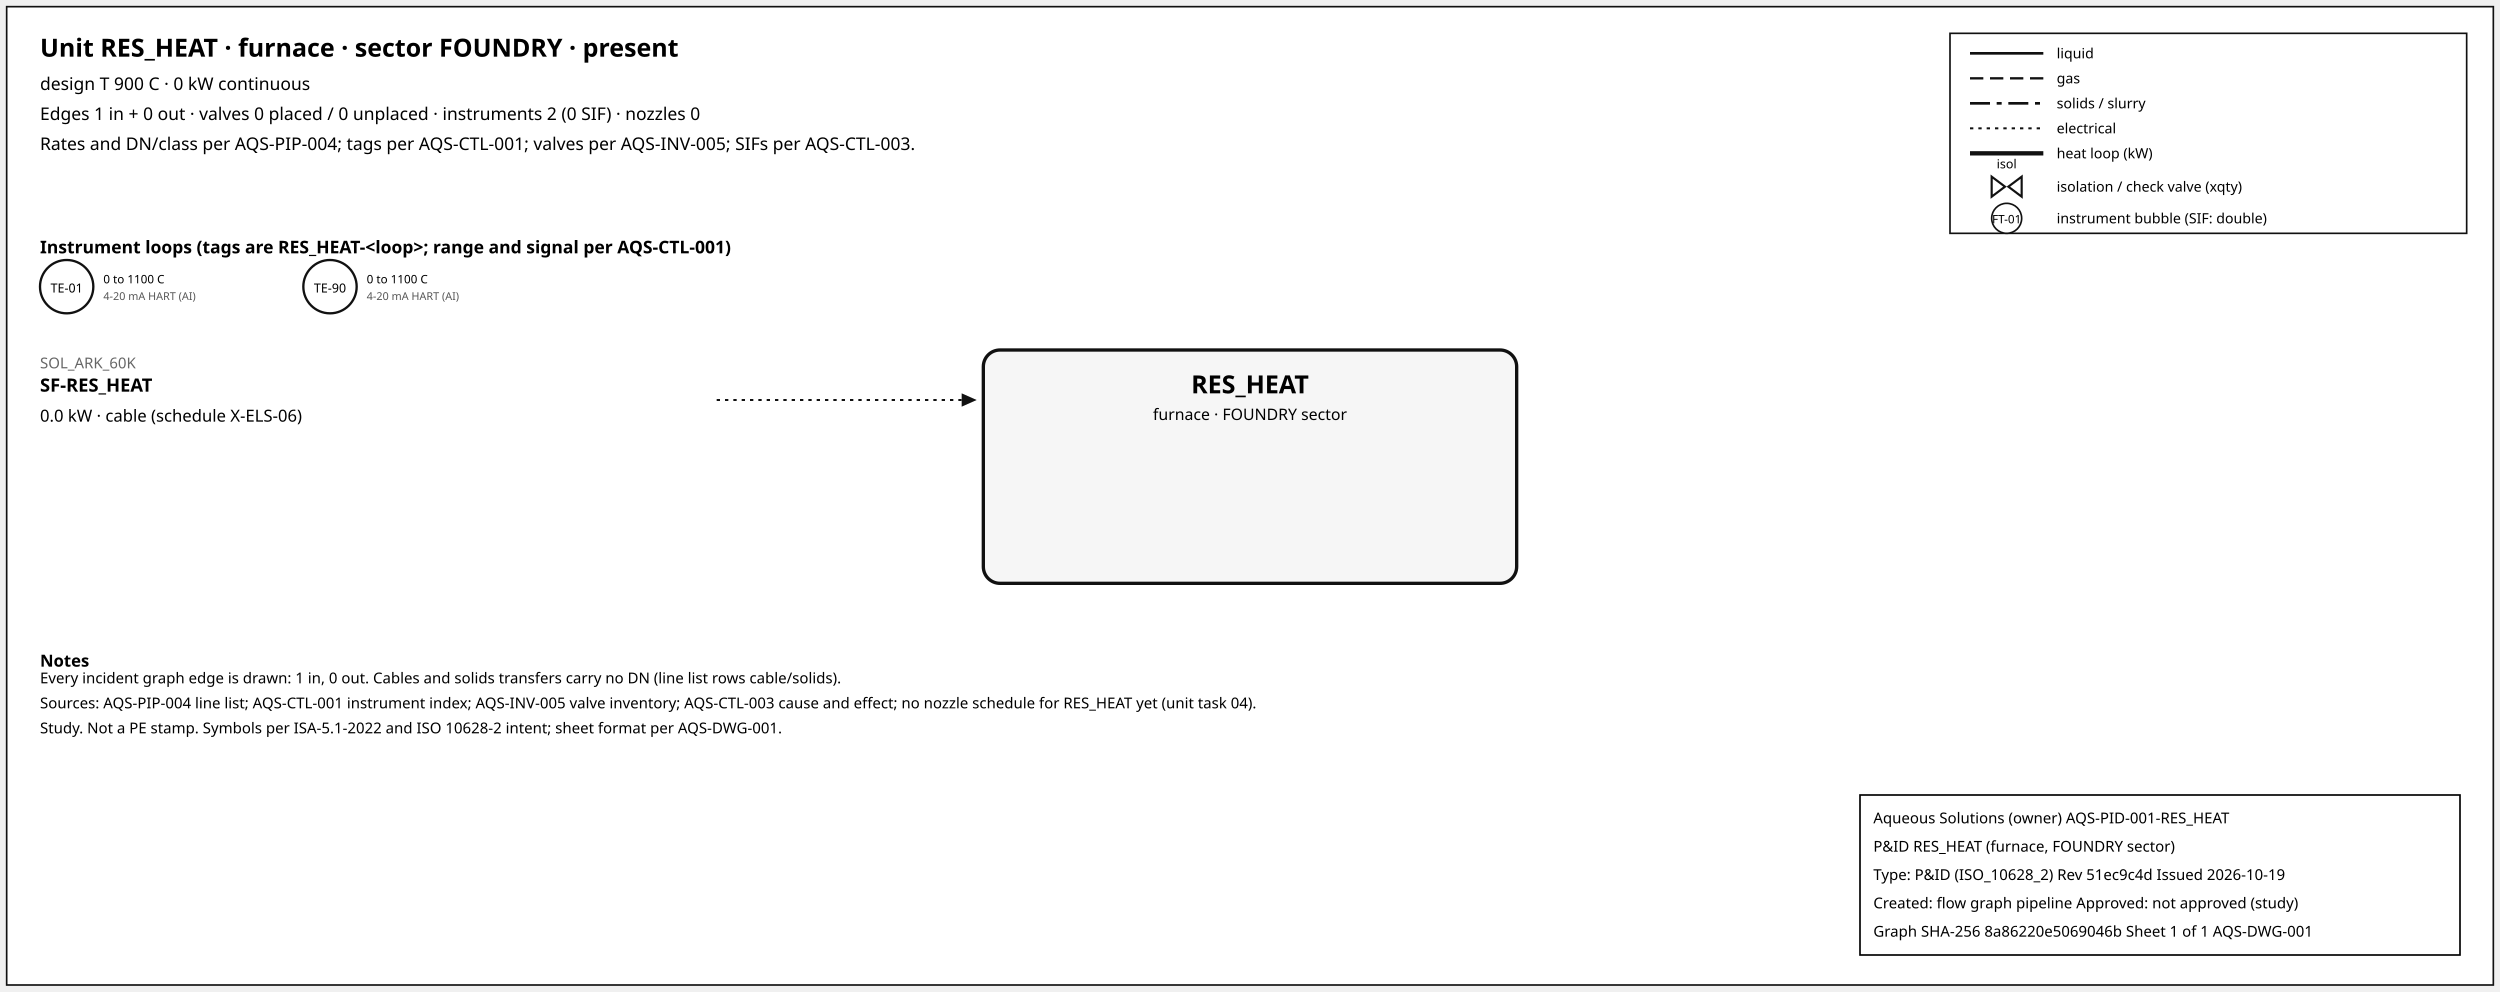
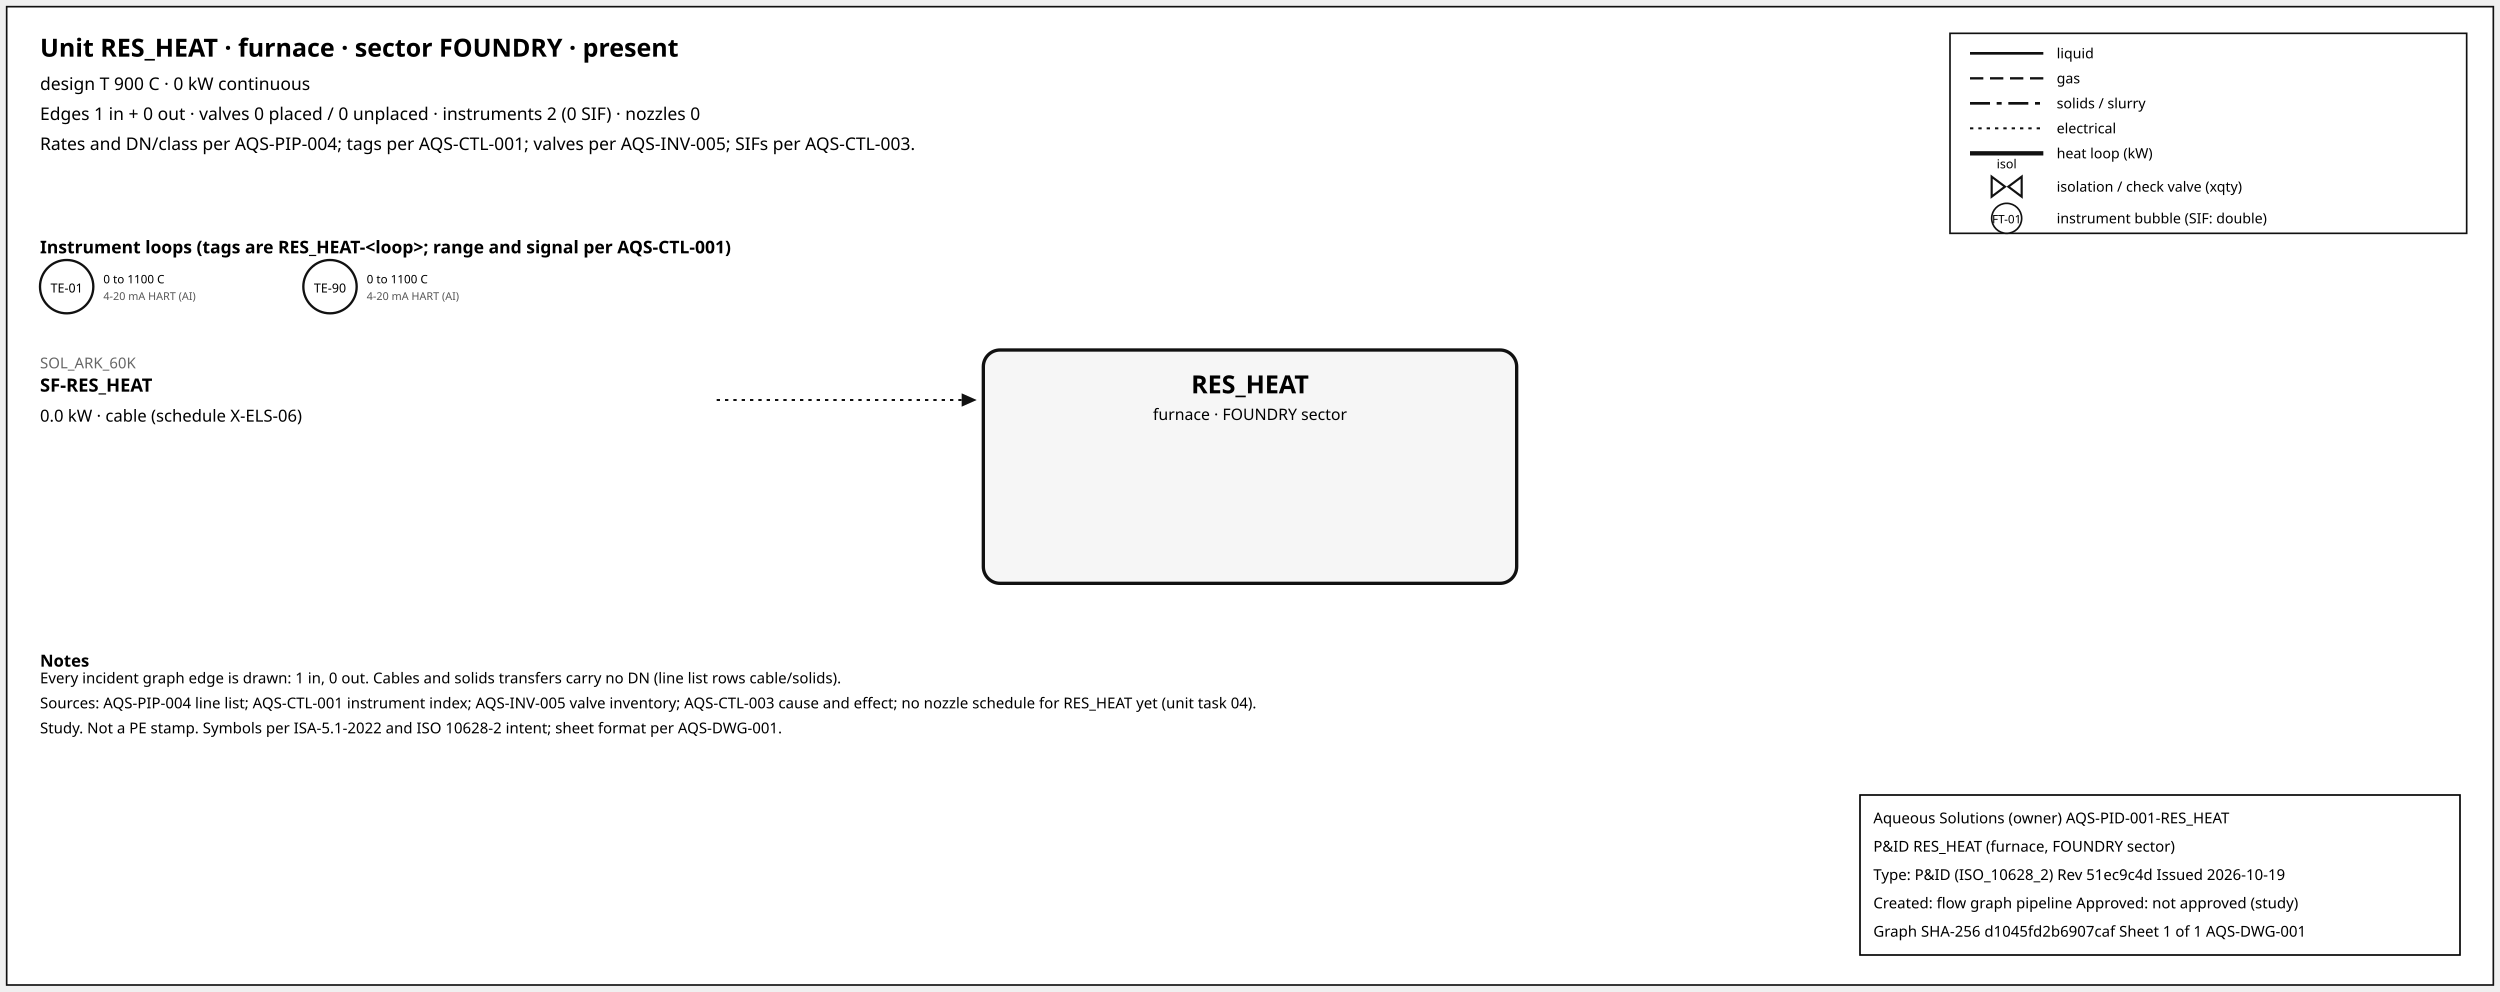
<svg xmlns="http://www.w3.org/2000/svg" width="1500" height="595" font-family="sans-serif">
  <rect x="4" y="4" width="1492" height="587" fill="white" stroke="#111" />
  <text x="24" y="34" font-size="15" font-weight="600">Unit RES_HEAT · furnace · sector FOUNDRY · present</text>
  <text x="24" y="54" font-size="10.5">design T 900 C · 0 kW continuous</text>
  <text x="24" y="72" font-size="10.5">Edges 1 in + 0 out · valves 0 placed / 0 unplaced · instruments 2 (0 SIF) · nozzles 0</text>
  <text x="24" y="90" font-size="10.5">Rates and DN/class per AQS-PIP-004; tags per AQS-CTL-001; valves per AQS-INV-005; SIFs per AQS-CTL-003.</text>
  <rect x="1170" y="20" width="310" height="120" fill="white" stroke="#111" />
  <line x1="1182" y1="32" x2="1226" y2="32" stroke="#111" stroke-width="1.6" />
  <text x="1234" y="35" font-size="8.5">liquid</text>
  <line x1="1182" y1="47" x2="1226" y2="47" stroke="#111" stroke-width="1.4" stroke-dasharray="8,4" />
  <text x="1234" y="50" font-size="8.5">gas</text>
  <line x1="1182" y1="62" x2="1226" y2="62" stroke="#111" stroke-width="1.6" stroke-dasharray="12,4,3,4" />
  <text x="1234" y="65" font-size="8.5">solids / slurry</text>
  <line x1="1182" y1="77" x2="1226" y2="77" stroke="#111" stroke-width="1.2" stroke-dasharray="2,3" />
  <text x="1234" y="80" font-size="8.5">electrical</text>
  <line x1="1182" y1="92" x2="1226" y2="92" stroke="#111" stroke-width="2.6" />
  <text x="1234" y="95" font-size="8.5">heat loop (kW)</text>
  <path d="M 1195.0,106 L 1203.0,112 L 1195.0,118 Z M 1213.0,106 L 1205.0,112 L 1213.0,118 Z" fill="white" stroke="#111" stroke-width="1.3" />
  <text x="1204.0" y="101.0" font-size="7.5" text-anchor="middle">isol</text>
  <text x="1234" y="115" font-size="8.5">isolation / check valve (xqty)</text>
  <circle cx="1204" cy="131" r="9" fill="white" stroke="#111" />
  <text x="1204" y="134" font-size="7" text-anchor="middle">FT-01</text>
  <text x="1234" y="134" font-size="8.5">instrument bubble (SIF: double)</text>
  <text x="24" y="152" font-size="10.5" font-weight="600">Instrument loops (tags are RES_HEAT-&lt;loop&gt;; range and signal per AQS-CTL-001)</text>
  <circle cx="40" cy="172" r="16" fill="white" stroke="#111" stroke-width="1.4" />
  <text x="40" y="175.5" font-size="7.5" text-anchor="middle">TE-01</text>
  <text x="62" y="170" font-size="7">0 to 1100 C</text>
  <text x="62" y="180" font-size="6.5" fill="#555">4-20 mA HART (AI)</text>
  <circle cx="198" cy="172" r="16" fill="white" stroke="#111" stroke-width="1.4" />
  <text x="198" y="175.5" font-size="7.5" text-anchor="middle">TE-90</text>
  <text x="220" y="170" font-size="7">0 to 1100 C</text>
  <text x="220" y="180" font-size="6.5" fill="#555">4-20 mA HART (AI)</text>
  <rect x="590" y="210" width="320" height="140" rx="10" fill="#f6f6f6" stroke="#111" stroke-width="2" />
  <text x="750.0" y="236" font-size="15" font-weight="700" text-anchor="middle">RES_HEAT</text>
  <text x="750.0" y="252" font-size="9.5" text-anchor="middle">furnace · FOUNDRY sector</text>
  <line x1="430" y1="240" x2="577" y2="240" stroke="#111" stroke-width="1.2" stroke-dasharray="2,3" class="edge-in" />
  <polygon points="586,240 577,236 577,244" fill="#111" />
  <text x="24" y="221" font-size="9" fill="#666" text-anchor="start">SOL_ARK_60K</text>
  <text x="24" y="235" font-size="11" font-weight="600" text-anchor="start">SF-RES_HEAT</text>
  <text x="24" y="253" font-size="10" text-anchor="start">0.0 kW · cable (schedule X-ELS-06)</text>
  <text x="24" y="400" font-size="10" font-weight="600">Notes</text>
  <text x="24" y="410" font-size="9">Every incident graph edge is drawn: 1 in, 0 out. Cables and solids transfers carry no DN (line list rows cable/solids).</text>
  <text x="24" y="425" font-size="9">Sources: AQS-PIP-004 line list; AQS-CTL-001 instrument index; AQS-INV-005 valve inventory; AQS-CTL-003 cause and effect; no nozzle schedule for RES_HEAT yet (unit task 04).</text>
  <text x="24" y="440" font-size="9">Study. Not a PE stamp. Symbols per ISA-5.1-2022 and ISO 10628-2 intent; sheet format per AQS-DWG-001.</text>
  <g id="aqs-title-block">
    <rect x="1116" y="477" width="360" height="96" fill="white" stroke="black" stroke-width="1" />
    <text x="1124" y="494" font-size="9">Aqueous Solutions (owner)   AQS-PID-001-RES_HEAT</text>
    <text x="1124" y="511" font-size="9">P&amp;ID RES_HEAT (furnace, FOUNDRY sector)</text>
    <text x="1124" y="528" font-size="9">Type: P&amp;ID (ISO_10628_2)   Rev 51ec9c4d   Issued 2026-10-19</text>
    <text x="1124" y="545" font-size="9">Created: flow graph pipeline   Approved: not approved (study)</text>
-     <text x="1124" y="562" font-size="9">Graph SHA-256 8a86220e5069046b   Sheet 1 of 1   AQS-DWG-001</text>
+     <text x="1124" y="562" font-size="9">Graph SHA-256 d1045fd2b6907caf   Sheet 1 of 1   AQS-DWG-001</text>
  </g>
</svg>
